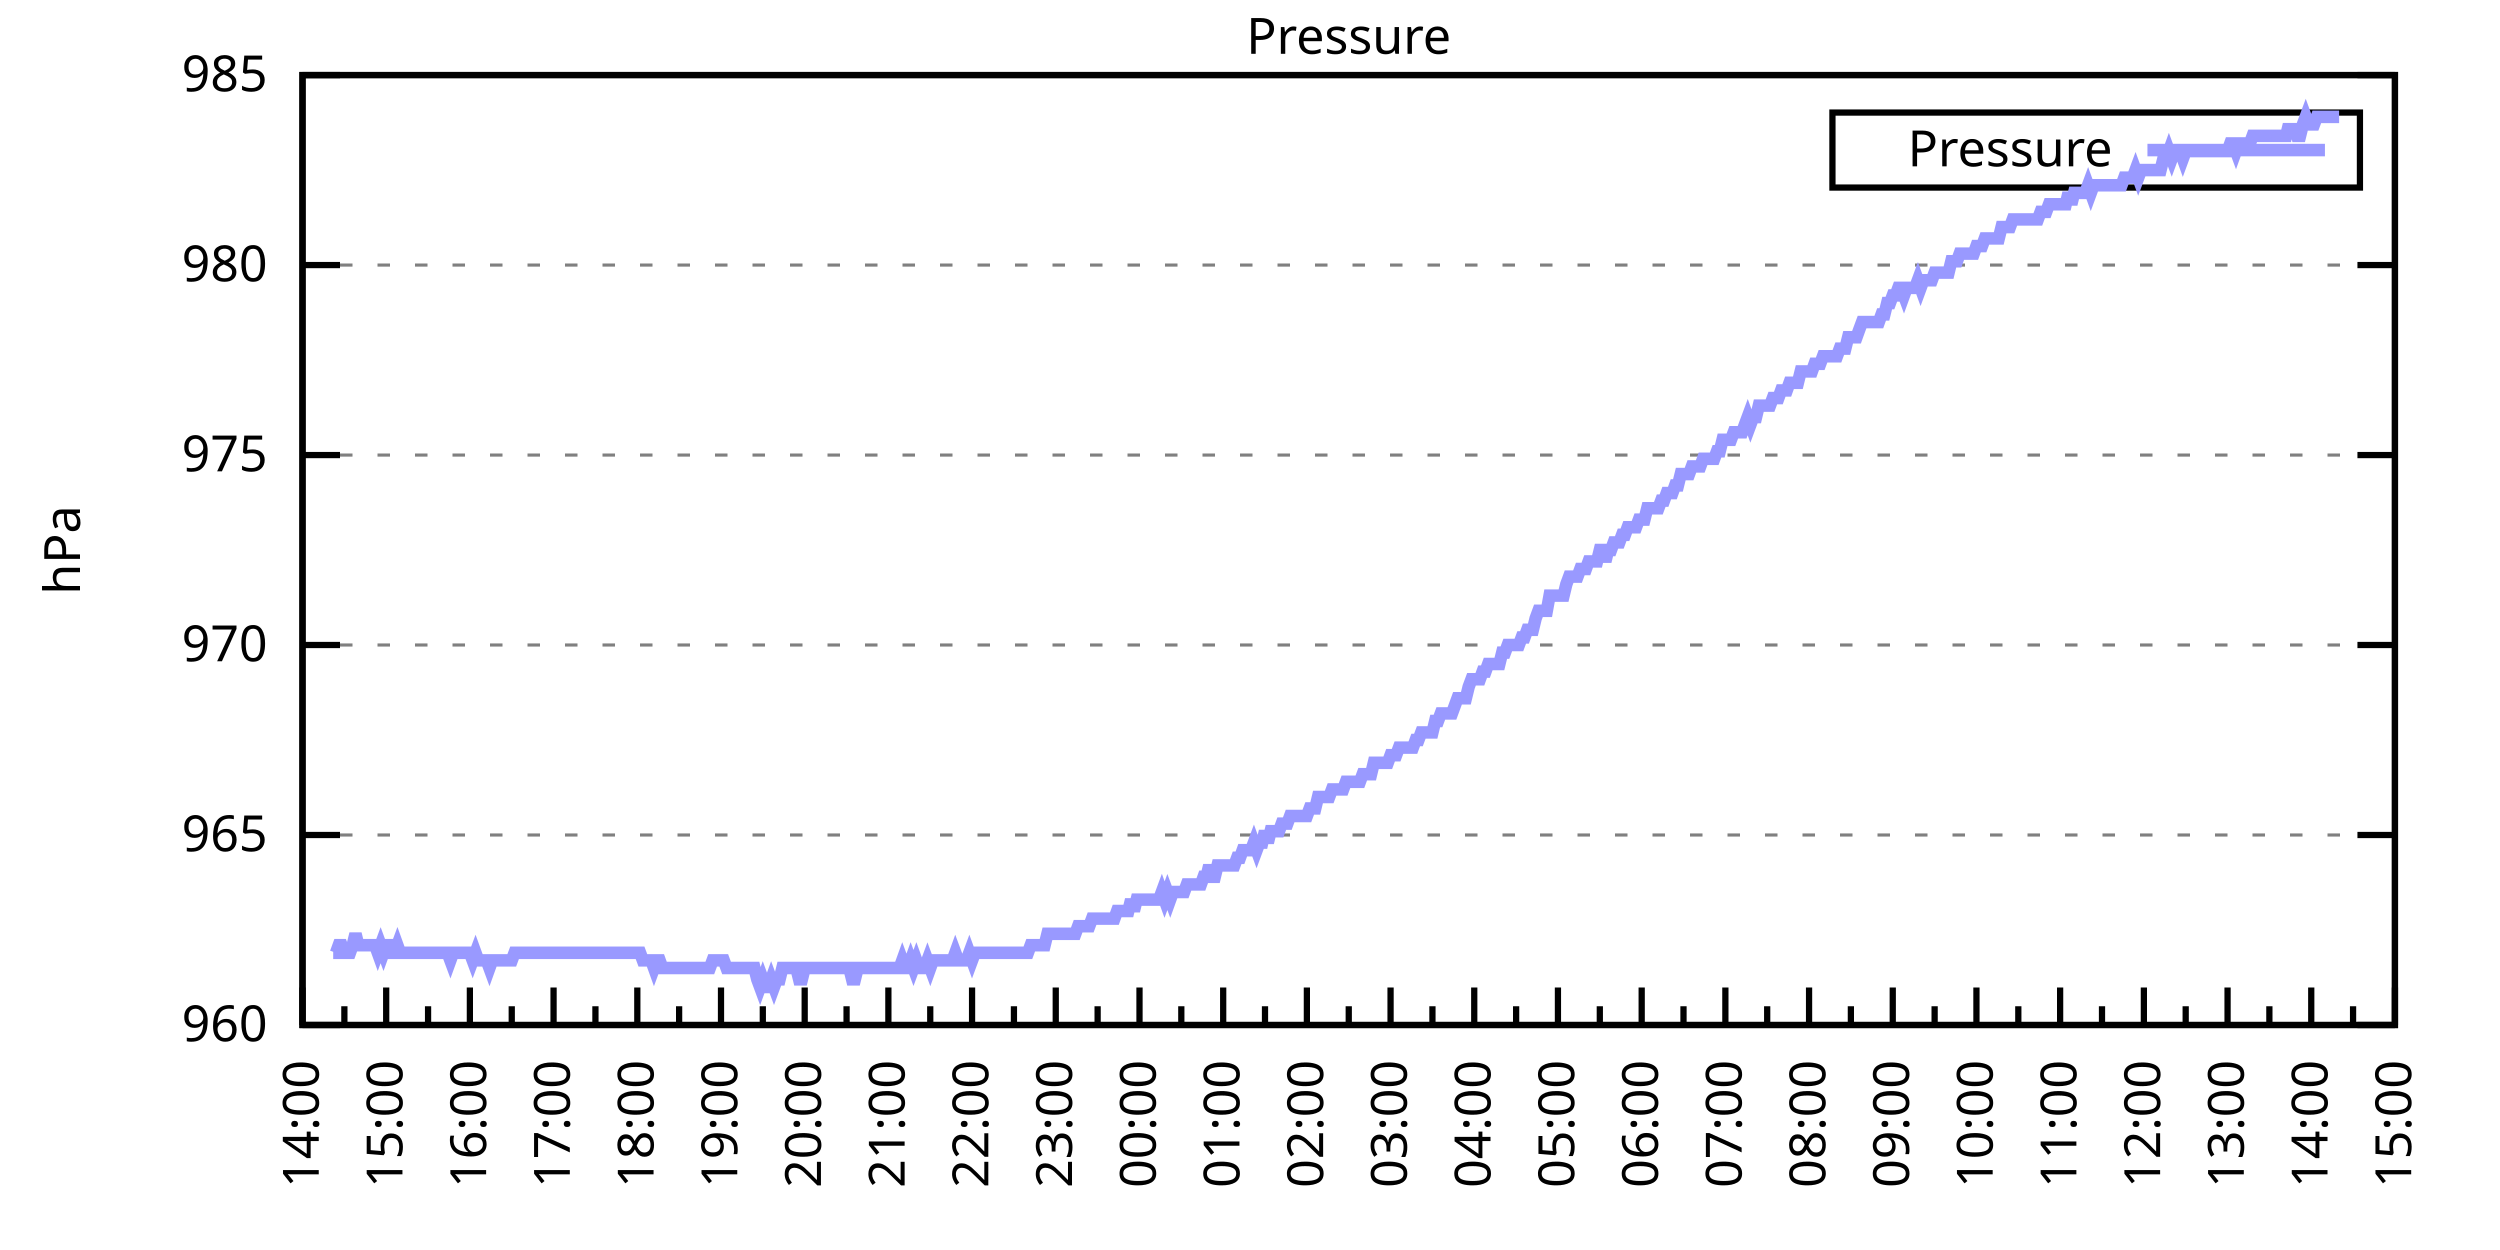
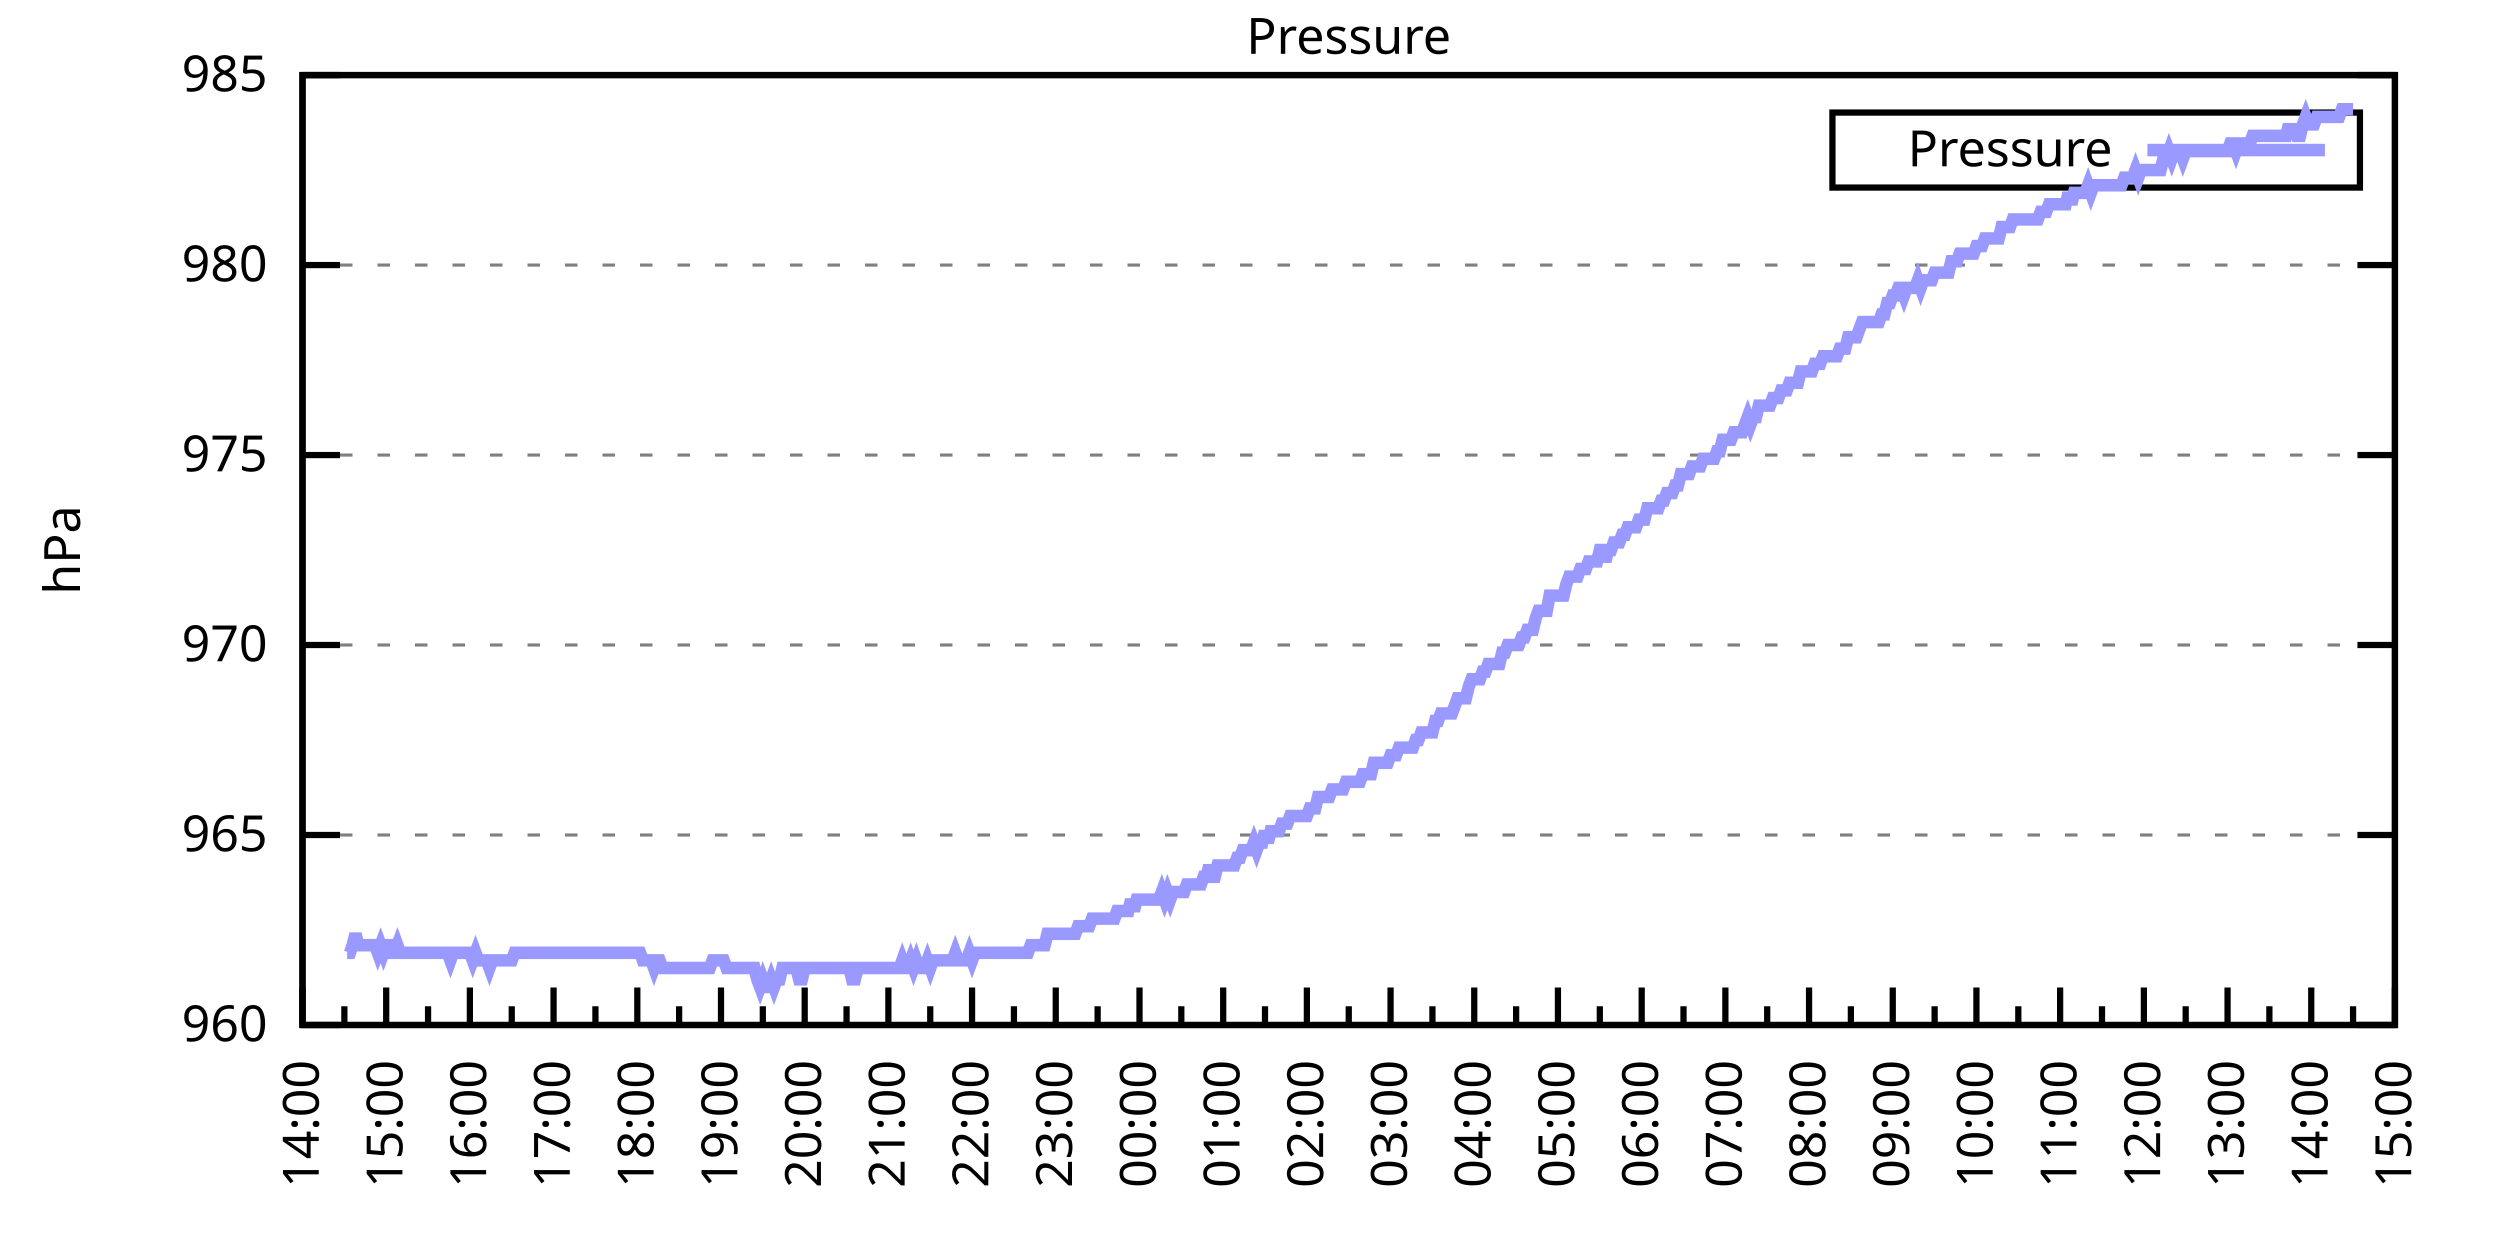
<svg xmlns="http://www.w3.org/2000/svg" xmlns:xlink="http://www.w3.org/1999/xlink" width="400" height="200" viewBox="0 0 400 200">
  <g id="gnuplot_canvas">
    <rect x="0" y="0" width="400" height="200" fill="none" />
    <defs>
      <circle id="gpDot" r="0.5" stroke-width="0.5" stroke="currentColor" />
      <path id="gpPt0" stroke-width="0.333" stroke="currentColor" d="M-1,0 h2 M0,-1 v2" />
      <path id="gpPt1" stroke-width="0.333" stroke="currentColor" d="M-1,-1 L1,1 M1,-1 L-1,1" />
      <path id="gpPt2" stroke-width="0.333" stroke="currentColor" d="M-1,0 L1,0 M0,-1 L0,1 M-1,-1 L1,1 M-1,1 L1,-1" />
      <rect id="gpPt3" stroke-width="0.333" stroke="currentColor" x="-1" y="-1" width="2" height="2" />
      <rect id="gpPt4" stroke-width="0.333" stroke="currentColor" fill="currentColor" x="-1" y="-1" width="2" height="2" />
      <circle id="gpPt5" stroke-width="0.333" stroke="currentColor" cx="0" cy="0" r="1" />
      <use xlink:href="#gpPt5" id="gpPt6" fill="currentColor" stroke="none" />
      <path id="gpPt7" stroke-width="0.333" stroke="currentColor" d="M0,-1.33 L-1.33,0.67 L1.33,0.67 z" />
      <use xlink:href="#gpPt7" id="gpPt8" fill="currentColor" stroke="none" />
      <use xlink:href="#gpPt7" id="gpPt9" stroke="currentColor" transform="rotate(180)" />
      <use xlink:href="#gpPt9" id="gpPt10" fill="currentColor" stroke="none" />
      <use xlink:href="#gpPt3" id="gpPt11" stroke="currentColor" transform="rotate(45)" />
      <use xlink:href="#gpPt11" id="gpPt12" fill="currentColor" stroke="none" />
      <path id="gpPt13" stroke-width="0.333" stroke="currentColor" d="M0,1.330 L1.265,0.411 L0.782,-1.067 L-0.782,-1.076 L-1.265,0.411 z" />
      <use xlink:href="#gpPt13" id="gpPt14" fill="currentColor" stroke="none" />
      <filter id="textbox" filterUnits="objectBoundingBox" x="0" y="0" height="1" width="1">
        <feFlood flood-color="white" flood-opacity="1" result="bgnd" />
        <feComposite in="SourceGraphic" in2="bgnd" operator="atop" />
      </filter>
      <filter id="greybox" filterUnits="objectBoundingBox" x="0" y="0" height="1" width="1">
        <feFlood flood-color="lightgrey" flood-opacity="1" result="grey" />
        <feComposite in="SourceGraphic" in2="grey" operator="atop" />
      </filter>
    </defs>
    <g fill="none" color="white" stroke="currentColor" stroke-width="1.00" stroke-linecap="butt" stroke-linejoin="miter">
</g>
    <g fill="none" color="black" stroke="currentColor" stroke-width="1.00" stroke-linecap="butt" stroke-linejoin="miter">
      <g stroke="none" shape-rendering="crispEdges">
        <polygon fill="rgb(255, 255, 255)" points="48.40,164.00 383.18,164.00 383.18,12.02 48.40,12.02 " />
      </g>
    </g>
    <g fill="none" color="black" stroke="currentColor" stroke-width="1.00" stroke-linecap="butt" stroke-linejoin="miter">
</g>
    <g fill="none" color="black" stroke="black" stroke-width="0.50" stroke-linecap="butt" stroke-linejoin="miter">
</g>
    <g fill="none" color="gray" stroke="currentColor" stroke-width="0.50" stroke-linecap="butt" stroke-linejoin="miter">
      <path stroke="gray" stroke-dasharray="2,4" class="gridline" d="M48.40,164.00 L383.19,164.00  " />
    </g>
    <g fill="none" color="gray" stroke="gray" stroke-width="1.00" stroke-linecap="butt" stroke-linejoin="miter">
</g>
    <g fill="none" color="black" stroke="currentColor" stroke-width="1.00" stroke-linecap="butt" stroke-linejoin="miter">
      <path stroke="black" d="M48.40,164.00 L54.40,164.00 M383.19,164.00 L377.19,164.00  " />
      <g transform="translate(42.80,166.60)" stroke="none" fill="black" font-family="Sans" font-size="8.00" text-anchor="end">
        <text>
          <tspan font-family="Sans"> 960</tspan>
        </text>
      </g>
    </g>
    <g fill="none" color="black" stroke="currentColor" stroke-width="1.00" stroke-linecap="butt" stroke-linejoin="miter">
</g>
    <g fill="none" color="black" stroke="black" stroke-width="0.50" stroke-linecap="butt" stroke-linejoin="miter">
</g>
    <g fill="none" color="gray" stroke="currentColor" stroke-width="0.50" stroke-linecap="butt" stroke-linejoin="miter">
      <path stroke="gray" stroke-dasharray="2,4" class="gridline" d="M48.40,133.60 L383.19,133.60  " />
    </g>
    <g fill="none" color="gray" stroke="gray" stroke-width="1.00" stroke-linecap="butt" stroke-linejoin="miter">
</g>
    <g fill="none" color="black" stroke="currentColor" stroke-width="1.00" stroke-linecap="butt" stroke-linejoin="miter">
      <path stroke="black" d="M48.40,133.60 L54.40,133.60 M383.19,133.60 L377.19,133.60  " />
      <g transform="translate(42.80,136.20)" stroke="none" fill="black" font-family="Sans" font-size="8.00" text-anchor="end">
        <text>
          <tspan font-family="Sans"> 965</tspan>
        </text>
      </g>
    </g>
    <g fill="none" color="black" stroke="currentColor" stroke-width="1.00" stroke-linecap="butt" stroke-linejoin="miter">
</g>
    <g fill="none" color="black" stroke="black" stroke-width="0.50" stroke-linecap="butt" stroke-linejoin="miter">
</g>
    <g fill="none" color="gray" stroke="currentColor" stroke-width="0.50" stroke-linecap="butt" stroke-linejoin="miter">
      <path stroke="gray" stroke-dasharray="2,4" class="gridline" d="M48.40,103.20 L383.19,103.20  " />
    </g>
    <g fill="none" color="gray" stroke="gray" stroke-width="1.00" stroke-linecap="butt" stroke-linejoin="miter">
</g>
    <g fill="none" color="black" stroke="currentColor" stroke-width="1.00" stroke-linecap="butt" stroke-linejoin="miter">
      <path stroke="black" d="M48.40,103.20 L54.40,103.20 M383.19,103.20 L377.19,103.20  " />
      <g transform="translate(42.80,105.80)" stroke="none" fill="black" font-family="Sans" font-size="8.00" text-anchor="end">
        <text>
          <tspan font-family="Sans"> 970</tspan>
        </text>
      </g>
    </g>
    <g fill="none" color="black" stroke="currentColor" stroke-width="1.00" stroke-linecap="butt" stroke-linejoin="miter">
</g>
    <g fill="none" color="black" stroke="black" stroke-width="0.50" stroke-linecap="butt" stroke-linejoin="miter">
</g>
    <g fill="none" color="gray" stroke="currentColor" stroke-width="0.50" stroke-linecap="butt" stroke-linejoin="miter">
      <path stroke="gray" stroke-dasharray="2,4" class="gridline" d="M48.40,72.81 L383.19,72.81  " />
    </g>
    <g fill="none" color="gray" stroke="gray" stroke-width="1.00" stroke-linecap="butt" stroke-linejoin="miter">
</g>
    <g fill="none" color="black" stroke="currentColor" stroke-width="1.00" stroke-linecap="butt" stroke-linejoin="miter">
      <path stroke="black" d="M48.40,72.81 L54.40,72.81 M383.19,72.81 L377.19,72.81  " />
      <g transform="translate(42.80,75.41)" stroke="none" fill="black" font-family="Sans" font-size="8.00" text-anchor="end">
        <text>
          <tspan font-family="Sans"> 975</tspan>
        </text>
      </g>
    </g>
    <g fill="none" color="black" stroke="currentColor" stroke-width="1.00" stroke-linecap="butt" stroke-linejoin="miter">
</g>
    <g fill="none" color="black" stroke="black" stroke-width="0.50" stroke-linecap="butt" stroke-linejoin="miter">
</g>
    <g fill="none" color="gray" stroke="currentColor" stroke-width="0.50" stroke-linecap="butt" stroke-linejoin="miter">
      <path stroke="gray" stroke-dasharray="2,4" class="gridline" d="M48.40,42.41 L383.19,42.41  " />
    </g>
    <g fill="none" color="gray" stroke="gray" stroke-width="1.00" stroke-linecap="butt" stroke-linejoin="miter">
</g>
    <g fill="none" color="black" stroke="currentColor" stroke-width="1.00" stroke-linecap="butt" stroke-linejoin="miter">
      <path stroke="black" d="M48.40,42.41 L54.40,42.41 M383.19,42.41 L377.19,42.41  " />
      <g transform="translate(42.80,45.01)" stroke="none" fill="black" font-family="Sans" font-size="8.00" text-anchor="end">
        <text>
          <tspan font-family="Sans"> 980</tspan>
        </text>
      </g>
    </g>
    <g fill="none" color="black" stroke="currentColor" stroke-width="1.00" stroke-linecap="butt" stroke-linejoin="miter">
</g>
    <g fill="none" color="black" stroke="black" stroke-width="0.50" stroke-linecap="butt" stroke-linejoin="miter">
</g>
    <g fill="none" color="gray" stroke="currentColor" stroke-width="0.50" stroke-linecap="butt" stroke-linejoin="miter">
      <path stroke="gray" stroke-dasharray="2,4" class="gridline" d="M48.40,12.01 L383.19,12.01  " />
    </g>
    <g fill="none" color="gray" stroke="gray" stroke-width="1.00" stroke-linecap="butt" stroke-linejoin="miter">
</g>
    <g fill="none" color="black" stroke="currentColor" stroke-width="1.00" stroke-linecap="butt" stroke-linejoin="miter">
      <path stroke="black" d="M48.40,12.01 L54.40,12.01 M383.19,12.01 L377.19,12.01  " />
      <g transform="translate(42.80,14.61)" stroke="none" fill="black" font-family="Sans" font-size="8.00" text-anchor="end">
        <text>
          <tspan font-family="Sans"> 985</tspan>
        </text>
      </g>
    </g>
    <g fill="none" color="black" stroke="currentColor" stroke-width="1.00" stroke-linecap="butt" stroke-linejoin="miter">
      <path stroke="black" d="M48.40,164.00 L48.40,158.00  " />
      <g transform="translate(51.00,169.60) rotate(270)" stroke="none" fill="black" font-family="Sans" font-size="8.00" text-anchor="end">
        <text>
          <tspan font-family="Sans">14:00</tspan>
        </text>
      </g>
    </g>
    <g fill="none" color="black" stroke="currentColor" stroke-width="1.00" stroke-linecap="butt" stroke-linejoin="miter">
      <path stroke="black" d="M55.10,164.00 L55.10,161.00 M61.79,164.00 L61.79,158.00  " />
      <g transform="translate(64.39,169.60) rotate(270)" stroke="none" fill="black" font-family="Sans" font-size="8.00" text-anchor="end">
        <text>
          <tspan font-family="Sans">15:00</tspan>
        </text>
      </g>
    </g>
    <g fill="none" color="black" stroke="currentColor" stroke-width="1.00" stroke-linecap="butt" stroke-linejoin="miter">
      <path stroke="black" d="M68.49,164.00 L68.49,161.00 M75.18,164.00 L75.18,158.00  " />
      <g transform="translate(77.78,169.60) rotate(270)" stroke="none" fill="black" font-family="Sans" font-size="8.00" text-anchor="end">
        <text>
          <tspan font-family="Sans">16:00</tspan>
        </text>
      </g>
    </g>
    <g fill="none" color="black" stroke="currentColor" stroke-width="1.00" stroke-linecap="butt" stroke-linejoin="miter">
      <path stroke="black" d="M81.88,164.00 L81.88,161.00 M88.57,164.00 L88.57,158.00  " />
      <g transform="translate(91.17,169.60) rotate(270)" stroke="none" fill="black" font-family="Sans" font-size="8.00" text-anchor="end">
        <text>
          <tspan font-family="Sans">17:00</tspan>
        </text>
      </g>
    </g>
    <g fill="none" color="black" stroke="currentColor" stroke-width="1.00" stroke-linecap="butt" stroke-linejoin="miter">
      <path stroke="black" d="M95.27,164.00 L95.27,161.00 M101.97,164.00 L101.97,158.00  " />
      <g transform="translate(104.57,169.60) rotate(270)" stroke="none" fill="black" font-family="Sans" font-size="8.00" text-anchor="end">
        <text>
          <tspan font-family="Sans">18:00</tspan>
        </text>
      </g>
    </g>
    <g fill="none" color="black" stroke="currentColor" stroke-width="1.00" stroke-linecap="butt" stroke-linejoin="miter">
      <path stroke="black" d="M108.66,164.00 L108.66,161.00 M115.36,164.00 L115.36,158.00  " />
      <g transform="translate(117.96,169.60) rotate(270)" stroke="none" fill="black" font-family="Sans" font-size="8.00" text-anchor="end">
        <text>
          <tspan font-family="Sans">19:00</tspan>
        </text>
      </g>
    </g>
    <g fill="none" color="black" stroke="currentColor" stroke-width="1.00" stroke-linecap="butt" stroke-linejoin="miter">
      <path stroke="black" d="M122.05,164.00 L122.05,161.00 M128.75,164.00 L128.75,158.00  " />
      <g transform="translate(131.35,169.60) rotate(270)" stroke="none" fill="black" font-family="Sans" font-size="8.00" text-anchor="end">
        <text>
          <tspan font-family="Sans">20:00</tspan>
        </text>
      </g>
    </g>
    <g fill="none" color="black" stroke="currentColor" stroke-width="1.00" stroke-linecap="butt" stroke-linejoin="miter">
      <path stroke="black" d="M135.45,164.00 L135.45,161.00 M142.14,164.00 L142.14,158.00  " />
      <g transform="translate(144.74,169.60) rotate(270)" stroke="none" fill="black" font-family="Sans" font-size="8.00" text-anchor="end">
        <text>
          <tspan font-family="Sans">21:00</tspan>
        </text>
      </g>
    </g>
    <g fill="none" color="black" stroke="currentColor" stroke-width="1.00" stroke-linecap="butt" stroke-linejoin="miter">
      <path stroke="black" d="M148.84,164.00 L148.84,161.00 M155.53,164.00 L155.53,158.00  " />
      <g transform="translate(158.13,169.60) rotate(270)" stroke="none" fill="black" font-family="Sans" font-size="8.00" text-anchor="end">
        <text>
          <tspan font-family="Sans">22:00</tspan>
        </text>
      </g>
    </g>
    <g fill="none" color="black" stroke="currentColor" stroke-width="1.00" stroke-linecap="butt" stroke-linejoin="miter">
      <path stroke="black" d="M162.23,164.00 L162.23,161.00 M168.92,164.00 L168.92,158.00  " />
      <g transform="translate(171.52,169.60) rotate(270)" stroke="none" fill="black" font-family="Sans" font-size="8.00" text-anchor="end">
        <text>
          <tspan font-family="Sans">23:00</tspan>
        </text>
      </g>
    </g>
    <g fill="none" color="black" stroke="currentColor" stroke-width="1.00" stroke-linecap="butt" stroke-linejoin="miter">
      <path stroke="black" d="M175.62,164.00 L175.62,161.00 M182.32,164.00 L182.32,158.00  " />
      <g transform="translate(184.92,169.60) rotate(270)" stroke="none" fill="black" font-family="Sans" font-size="8.00" text-anchor="end">
        <text>
          <tspan font-family="Sans">00:00</tspan>
        </text>
      </g>
    </g>
    <g fill="none" color="black" stroke="currentColor" stroke-width="1.00" stroke-linecap="butt" stroke-linejoin="miter">
      <path stroke="black" d="M189.01,164.00 L189.01,161.00 M195.71,164.00 L195.71,158.00  " />
      <g transform="translate(198.31,169.60) rotate(270)" stroke="none" fill="black" font-family="Sans" font-size="8.00" text-anchor="end">
        <text>
          <tspan font-family="Sans">01:00</tspan>
        </text>
      </g>
    </g>
    <g fill="none" color="black" stroke="currentColor" stroke-width="1.00" stroke-linecap="butt" stroke-linejoin="miter">
      <path stroke="black" d="M202.40,164.00 L202.40,161.00 M209.10,164.00 L209.10,158.00  " />
      <g transform="translate(211.70,169.60) rotate(270)" stroke="none" fill="black" font-family="Sans" font-size="8.00" text-anchor="end">
        <text>
          <tspan font-family="Sans">02:00</tspan>
        </text>
      </g>
    </g>
    <g fill="none" color="black" stroke="currentColor" stroke-width="1.00" stroke-linecap="butt" stroke-linejoin="miter">
      <path stroke="black" d="M215.80,164.00 L215.80,161.00 M222.49,164.00 L222.49,158.00  " />
      <g transform="translate(225.09,169.60) rotate(270)" stroke="none" fill="black" font-family="Sans" font-size="8.00" text-anchor="end">
        <text>
          <tspan font-family="Sans">03:00</tspan>
        </text>
      </g>
    </g>
    <g fill="none" color="black" stroke="currentColor" stroke-width="1.00" stroke-linecap="butt" stroke-linejoin="miter">
      <path stroke="black" d="M229.19,164.00 L229.19,161.00 M235.88,164.00 L235.88,158.00  " />
      <g transform="translate(238.48,169.60) rotate(270)" stroke="none" fill="black" font-family="Sans" font-size="8.00" text-anchor="end">
        <text>
          <tspan font-family="Sans">04:00</tspan>
        </text>
      </g>
    </g>
    <g fill="none" color="black" stroke="currentColor" stroke-width="1.00" stroke-linecap="butt" stroke-linejoin="miter">
      <path stroke="black" d="M242.58,164.00 L242.58,161.00 M249.27,164.00 L249.27,158.00  " />
      <g transform="translate(251.87,169.60) rotate(270)" stroke="none" fill="black" font-family="Sans" font-size="8.00" text-anchor="end">
        <text>
          <tspan font-family="Sans">05:00</tspan>
        </text>
      </g>
    </g>
    <g fill="none" color="black" stroke="currentColor" stroke-width="1.00" stroke-linecap="butt" stroke-linejoin="miter">
      <path stroke="black" d="M255.97,164.00 L255.97,161.00 M262.67,164.00 L262.67,158.00  " />
      <g transform="translate(265.27,169.60) rotate(270)" stroke="none" fill="black" font-family="Sans" font-size="8.00" text-anchor="end">
        <text>
          <tspan font-family="Sans">06:00</tspan>
        </text>
      </g>
    </g>
    <g fill="none" color="black" stroke="currentColor" stroke-width="1.00" stroke-linecap="butt" stroke-linejoin="miter">
      <path stroke="black" d="M269.36,164.00 L269.36,161.00 M276.06,164.00 L276.06,158.00  " />
      <g transform="translate(278.66,169.60) rotate(270)" stroke="none" fill="black" font-family="Sans" font-size="8.00" text-anchor="end">
        <text>
          <tspan font-family="Sans">07:00</tspan>
        </text>
      </g>
    </g>
    <g fill="none" color="black" stroke="currentColor" stroke-width="1.00" stroke-linecap="butt" stroke-linejoin="miter">
      <path stroke="black" d="M282.75,164.00 L282.75,161.00 M289.45,164.00 L289.45,158.00  " />
      <g transform="translate(292.05,169.60) rotate(270)" stroke="none" fill="black" font-family="Sans" font-size="8.00" text-anchor="end">
        <text>
          <tspan font-family="Sans">08:00</tspan>
        </text>
      </g>
    </g>
    <g fill="none" color="black" stroke="currentColor" stroke-width="1.00" stroke-linecap="butt" stroke-linejoin="miter">
      <path stroke="black" d="M296.14,164.00 L296.14,161.00 M302.84,164.00 L302.84,158.00  " />
      <g transform="translate(305.44,169.60) rotate(270)" stroke="none" fill="black" font-family="Sans" font-size="8.00" text-anchor="end">
        <text>
          <tspan font-family="Sans">09:00</tspan>
        </text>
      </g>
    </g>
    <g fill="none" color="black" stroke="currentColor" stroke-width="1.00" stroke-linecap="butt" stroke-linejoin="miter">
      <path stroke="black" d="M309.54,164.00 L309.54,161.00 M316.23,164.00 L316.23,158.00  " />
      <g transform="translate(318.83,169.60) rotate(270)" stroke="none" fill="black" font-family="Sans" font-size="8.00" text-anchor="end">
        <text>
          <tspan font-family="Sans">10:00</tspan>
        </text>
      </g>
    </g>
    <g fill="none" color="black" stroke="currentColor" stroke-width="1.00" stroke-linecap="butt" stroke-linejoin="miter">
      <path stroke="black" d="M322.93,164.00 L322.93,161.00 M329.62,164.00 L329.62,158.00  " />
      <g transform="translate(332.22,169.60) rotate(270)" stroke="none" fill="black" font-family="Sans" font-size="8.00" text-anchor="end">
        <text>
          <tspan font-family="Sans">11:00</tspan>
        </text>
      </g>
    </g>
    <g fill="none" color="black" stroke="currentColor" stroke-width="1.00" stroke-linecap="butt" stroke-linejoin="miter">
      <path stroke="black" d="M336.32,164.00 L336.32,161.00 M343.02,164.00 L343.02,158.00  " />
      <g transform="translate(345.62,169.60) rotate(270)" stroke="none" fill="black" font-family="Sans" font-size="8.00" text-anchor="end">
        <text>
          <tspan font-family="Sans">12:00</tspan>
        </text>
      </g>
    </g>
    <g fill="none" color="black" stroke="currentColor" stroke-width="1.00" stroke-linecap="butt" stroke-linejoin="miter">
      <path stroke="black" d="M349.71,164.00 L349.71,161.00 M356.41,164.00 L356.41,158.00  " />
      <g transform="translate(359.01,169.60) rotate(270)" stroke="none" fill="black" font-family="Sans" font-size="8.00" text-anchor="end">
        <text>
          <tspan font-family="Sans">13:00</tspan>
        </text>
      </g>
    </g>
    <g fill="none" color="black" stroke="currentColor" stroke-width="1.00" stroke-linecap="butt" stroke-linejoin="miter">
      <path stroke="black" d="M363.10,164.00 L363.10,161.00 M369.80,164.00 L369.80,158.00  " />
      <g transform="translate(372.40,169.60) rotate(270)" stroke="none" fill="black" font-family="Sans" font-size="8.00" text-anchor="end">
        <text>
          <tspan font-family="Sans">14:00</tspan>
        </text>
      </g>
    </g>
    <g fill="none" color="black" stroke="currentColor" stroke-width="1.00" stroke-linecap="butt" stroke-linejoin="miter">
      <path stroke="black" d="M376.49,164.00 L376.49,161.00 M383.19,164.00 L383.19,158.00  " />
      <g transform="translate(385.79,169.60) rotate(270)" stroke="none" fill="black" font-family="Sans" font-size="8.00" text-anchor="end">
        <text>
          <tspan font-family="Sans">15:00</tspan>
        </text>
      </g>
    </g>
    <g fill="none" color="black" stroke="currentColor" stroke-width="1.00" stroke-linecap="butt" stroke-linejoin="miter">
</g>
    <g fill="none" color="black" stroke="currentColor" stroke-width="1.00" stroke-linecap="butt" stroke-linejoin="miter">
      <path stroke="black" d="M48.40,12.01 L48.40,164.00 L383.19,164.00 L383.19,12.01 L48.40,12.01 Z  " />
    </g>
    <g fill="none" color="black" stroke="currentColor" stroke-width="1.00" stroke-linecap="butt" stroke-linejoin="miter">
      <g transform="translate(12.80,88.01) rotate(270)" stroke="none" fill="black" font-family="Sans" font-size="8.00" text-anchor="middle">
        <text>
          <tspan font-family="Sans">hPa</tspan>
        </text>
      </g>
    </g>
    <g fill="none" color="black" stroke="currentColor" stroke-width="1.00" stroke-linecap="butt" stroke-linejoin="miter">
</g>
    <g fill="none" color="black" stroke="currentColor" stroke-width="1.00" stroke-linecap="butt" stroke-linejoin="miter">
      <path stroke="black" d="M293.19,30.01 L293.19,18.01 L377.59,18.01 L377.59,30.01 L293.19,30.01 Z  " />
    </g>
    <g id="Pressure_plot_1">
      <g fill="none" color="white" stroke="black" stroke-width="2.00" stroke-linecap="butt" stroke-linejoin="miter">
</g>
      <g fill="none" color="black" stroke="currentColor" stroke-width="2.00" stroke-linecap="butt" stroke-linejoin="miter">
        <g transform="translate(337.99,26.61)" stroke="none" fill="black" font-family="Sans" font-size="8.00" text-anchor="end">
          <text>
            <tspan font-family="Sans">Pressure</tspan>
          </text>
        </g>
      </g>
      <g fill="none" color="black" stroke="currentColor" stroke-width="2.00" stroke-linecap="butt" stroke-linejoin="miter">
-         <path stroke="rgb(153, 153, 255)" d="M343.59,24.01 L371.99,24.01 M53.31,152.45 L53.76,152.45 L54.20,151.23 L54.65,151.23 L55.10,152.45 L55.54,152.45   L55.99,152.45 L56.43,151.23 L56.88,149.41 L57.33,151.23 L57.77,151.23 L58.22,151.23 L58.67,151.23 L59.11,151.23   L59.56,151.23 L60.01,151.23 L60.45,152.45 L60.90,151.23 L61.35,152.45 L61.79,151.23 L62.24,151.23 L62.68,152.45   L63.13,152.45 L63.58,151.23 L64.02,152.45 L64.47,152.45 L64.92,152.45 L65.36,152.45 L65.81,152.45 L66.26,152.45   L66.70,152.45 L67.15,152.45 L67.59,152.45 L68.04,152.45 L68.49,152.45 L68.93,152.45 L69.38,152.45 L69.83,152.45   L70.27,152.45 L70.72,152.45 L71.17,152.45 L71.61,152.45 L72.06,153.66 L72.50,152.45 L72.95,152.45 L73.40,152.45   L73.84,152.45 L74.29,152.45 L74.74,152.45 L75.18,152.45 L75.63,153.66 L76.08,152.45 L76.52,153.66 L76.97,153.66   L77.42,153.66 L77.86,153.66 L78.31,154.88 L78.75,153.66 L79.20,153.66 L79.65,153.66 L80.09,153.66 L80.54,153.66   L80.99,153.66 L81.43,153.66 L81.88,153.66 L82.33,152.45 L82.77,152.45 L83.22,152.45 L83.66,152.45 L84.11,152.45   L84.56,152.45 L85.00,152.45 L85.45,152.45 L85.90,152.45 L86.34,152.45 L86.79,152.45 L87.24,152.45 L87.68,152.45   L88.13,152.45 L88.57,152.45 L89.02,152.45 L89.47,152.45 L89.91,152.45 L90.36,152.45 L90.81,152.45 L91.25,152.45   L91.70,152.45 L92.15,152.45 L92.59,152.45 L93.04,152.45 L93.49,152.45 L93.93,152.45 L94.38,152.45 L94.82,152.45   L95.27,152.45 L95.72,152.45 L96.16,152.45 L96.61,152.45 L97.06,152.45 L97.50,152.45 L97.95,152.45 L98.40,152.45   L98.84,152.45 L99.29,152.45 L99.73,152.45 L100.18,152.45 L100.63,152.45 L101.07,152.45 L101.52,152.45 L101.97,152.45   L102.41,152.45 L102.86,153.66 L103.31,153.66 L103.75,153.66 L104.20,153.66 L104.64,154.88 L105.09,153.66 L105.54,153.66   L105.98,154.88 L106.43,154.88 L106.88,154.88 L107.32,154.88 L107.77,154.88 L108.22,154.88 L108.66,154.88 L109.11,154.88   L109.55,154.88 L110.00,154.88 L110.45,154.88 L110.89,154.88 L111.34,154.88 L111.79,154.88 L112.23,154.88 L112.68,154.88   L113.13,154.88 L113.57,154.88 L114.02,153.66 L114.47,153.66 L114.91,153.66 L115.36,153.66 L115.80,153.66 L116.25,154.88   L116.70,154.88 L117.14,154.88 L117.59,154.88 L118.04,154.88 L118.48,154.88 L118.93,154.88 L119.38,154.88 L119.82,154.88   L120.27,154.88 L120.71,154.88 L121.16,156.70 L121.61,157.92 L122.05,156.70 L122.50,157.92 L122.95,157.92 L123.39,156.70   L123.84,157.92 L124.29,156.70 L124.73,156.70 L125.18,154.88 L125.62,154.88 L126.07,154.88 L126.52,154.88 L126.96,154.88   L127.41,154.88 L127.86,156.70 L128.30,156.70 L128.75,154.88 L129.20,154.88 L129.64,154.88 L130.09,154.88 L130.54,154.88   L130.98,154.88 L131.43,154.88 L131.87,154.88 L132.32,154.88 L132.77,154.88 L133.21,154.88 L133.66,154.88 L134.11,154.88   L134.55,154.88 L135.00,154.88 L135.45,154.88 L135.89,154.88 L136.34,156.70 L136.78,156.70 L137.23,154.88 L137.68,154.88   L138.12,154.88 L138.57,154.88 L139.02,154.88 L139.46,154.88 L139.91,154.88 L140.36,154.88 L140.80,154.88 L141.25,154.88   L141.69,154.88 L142.14,154.88 L142.59,154.88 L143.03,154.88 L143.48,154.88 L143.93,154.88 L144.37,153.66 L144.82,154.88   L145.27,154.88 L145.71,153.66 L146.16,154.88 L146.61,153.66 L147.05,154.88 L147.50,154.88 L147.94,154.88 L148.39,153.66   L148.84,154.88 L149.28,153.66 L149.73,153.66 L150.18,153.66 L150.62,153.66 L151.07,153.66 L151.52,153.66 L151.96,153.66   L152.41,153.66 L152.85,152.45 L153.30,153.66 L153.75,153.66 L154.19,153.66 L154.64,153.66 L155.09,152.45 L155.53,153.66   L155.98,152.45 L156.43,152.45 L156.87,152.45 L157.32,152.45 L157.76,152.45 L158.21,152.45 L158.66,152.45 L159.10,152.45   L159.55,152.45 L160.00,152.45 L160.44,152.45 L160.89,152.45 L161.34,152.45 L161.78,152.45 L162.23,152.45 L162.67,152.45   L163.12,152.45 L163.57,152.45 L164.01,152.45 L164.46,152.45 L164.91,151.23 L165.35,151.23 L165.80,151.23 L166.25,151.23   L166.69,151.23 L167.14,151.23 L167.59,149.41 L168.03,149.41 L168.48,149.41 L168.92,149.41 L169.37,149.41 L169.82,149.41   L170.26,149.41 L170.71,149.41 L171.16,149.41 L171.60,149.41 L172.05,149.41 L172.50,148.19 L172.94,148.19 L173.39,148.19   L173.83,148.19 L174.28,148.19 L174.73,146.98 L175.17,146.98 L175.62,146.98 L176.07,146.98 L176.51,146.98 L176.96,146.98   L177.41,146.98 L177.85,146.98 L178.30,146.98 L178.74,145.76 L179.19,145.76 L179.64,145.76 L180.08,145.76 L180.53,145.76   L180.98,143.94 L181.42,145.76 L181.87,143.94 L182.32,143.94 L182.76,143.94 L183.21,143.94 L183.66,143.94 L184.10,143.94   L184.55,143.94 L184.99,143.94 L185.44,143.94 L185.89,142.72 L186.33,143.94 L186.78,142.72 L187.23,143.94 L187.67,142.72   L188.12,142.72 L188.57,142.72 L189.01,142.72 L189.46,142.72 L189.90,141.51 L190.35,141.51 L190.80,141.51 L191.24,141.51   L191.69,141.51 L192.14,141.51 L192.58,140.29 L193.03,140.29 L193.48,138.47 L193.92,140.29 L194.37,140.29 L194.81,138.47   L195.26,138.47 L195.71,138.47 L196.15,138.47 L196.60,138.47 L197.05,138.47 L197.49,138.47 L197.94,137.25 L198.39,137.25   L198.83,136.03 L199.28,136.03 L199.73,136.03 L200.17,136.03 L200.62,134.82 L201.06,136.03 L201.51,134.82 L201.96,134.82   L202.40,132.99 L202.85,134.82 L203.30,132.99 L203.74,132.99 L204.19,132.99 L204.64,132.99 L205.08,131.78 L205.53,131.78   L205.97,131.78 L206.42,130.56 L206.87,130.56 L207.31,130.56 L207.76,130.56 L208.21,130.56 L208.65,130.56 L209.10,130.56   L209.55,129.35 L209.99,129.35 L210.44,129.35 L210.88,127.52 L211.33,127.52 L211.78,127.52 L212.22,127.52 L212.67,127.52   L213.12,126.31 L213.56,126.31 L214.01,126.31 L214.46,126.31 L214.90,126.31 L215.35,125.09 L215.80,125.09 L216.24,125.09   L216.69,125.09 L217.13,125.09 L217.58,125.09 L218.03,123.87 L218.47,123.87 L218.92,123.87 L219.37,123.87 L219.81,122.05   L220.26,122.05 L220.71,122.05 L221.15,122.05 L221.60,122.05 L222.04,122.05 L222.49,120.83 L222.94,120.83 L223.38,120.83   L223.83,119.62 L224.28,119.62 L224.72,119.62 L225.17,119.62 L225.62,119.62 L226.06,119.62 L226.51,118.40 L226.95,118.40   L227.40,117.19 L227.85,117.19 L228.29,117.19 L228.74,117.19 L229.19,117.19 L229.63,115.36 L230.08,115.36 L230.53,114.15   L230.97,114.15 L231.42,114.15 L231.86,114.15 L232.31,114.15 L232.76,112.93 L233.20,111.72 L233.65,111.72 L234.10,111.72   L234.54,111.72 L234.99,109.89 L235.44,108.68 L235.88,108.68 L236.33,108.68 L236.78,108.68 L237.22,107.46 L237.67,107.46   L238.11,106.24 L238.56,106.24 L239.01,106.24 L239.45,106.24 L239.90,106.24 L240.35,104.42 L240.79,104.42 L241.24,103.20   L241.69,103.20 L242.13,103.20 L242.58,103.20 L243.02,103.20 L243.47,101.99 L243.92,101.99 L244.36,100.77 L244.81,100.77   L245.26,100.77 L245.70,98.95 L246.15,97.73 L246.60,97.73 L247.04,97.73 L247.49,97.73 L247.93,95.30 L248.38,95.30   L248.83,95.30 L249.27,95.30 L249.72,95.30 L250.17,95.30 L250.61,93.48 L251.06,92.26 L251.51,92.26 L251.95,92.26   L252.40,92.26 L252.85,91.04 L253.29,91.04 L253.74,91.04 L254.18,89.83 L254.63,89.83 L255.08,89.83 L255.52,89.83   L255.97,88.00 L256.42,88.00 L256.86,89.83 L257.31,88.00 L257.76,88.00 L258.20,86.79 L258.65,86.79 L259.09,86.79   L259.54,85.57 L259.99,85.57 L260.43,84.36 L260.88,84.36 L261.33,84.36 L261.77,84.36 L262.22,83.14 L262.67,83.14   L263.11,83.14 L263.56,81.32 L264.00,81.32 L264.45,81.32 L264.90,81.32 L265.34,81.32 L265.79,80.10 L266.24,80.10   L266.68,78.89 L267.13,78.89 L267.58,78.89 L268.02,77.67 L268.47,77.67 L268.92,75.85 L269.36,75.85 L269.81,75.85   L270.25,75.85 L270.70,74.63 L271.15,74.63 L271.59,74.63 L272.04,74.63 L272.49,73.41 L272.93,73.41 L273.38,73.41   L273.83,73.41 L274.27,73.41 L274.72,72.20 L275.16,72.20 L275.61,70.37 L276.06,70.37 L276.50,70.37 L276.95,70.37   L277.40,69.16 L277.84,69.16 L278.29,69.16 L278.74,69.16 L279.18,67.94 L279.63,66.73 L280.07,67.94 L280.52,66.73   L280.97,66.73 L281.41,64.90 L281.86,64.90 L282.31,64.90 L282.75,64.90 L283.20,64.90 L283.65,63.69 L284.09,63.69   L284.54,63.69 L284.98,62.47 L285.43,62.47 L285.88,62.47 L286.32,61.25 L286.77,61.25 L287.22,61.25 L287.66,61.25   L288.11,59.43 L288.56,59.43 L289.00,59.43 L289.45,59.43 L289.90,59.43 L290.34,58.21 L290.79,58.21 L291.23,58.21   L291.68,57.00 L292.13,57.00 L292.57,57.00 L293.02,57.00 L293.47,57.00 L293.91,57.00 L294.36,55.78 L294.81,55.78   L295.25,55.78 L295.70,53.96 L296.14,53.96 L296.59,53.96 L297.04,53.96 L297.48,52.74 L297.93,51.53 L298.38,51.53   L298.82,51.53 L299.27,51.53 L299.72,51.53 L300.16,51.53 L300.61,51.53 L301.05,50.31 L301.50,50.31 L301.95,48.49   L302.39,48.49 L302.84,47.27 L303.29,47.27 L303.73,46.06 L304.18,46.06 L304.63,47.27 L305.07,46.06 L305.52,46.06   L305.97,46.06 L306.41,46.06 L306.86,44.84 L307.30,46.06 L307.75,44.84 L308.20,44.84 L308.64,44.84 L309.09,44.84   L309.54,43.62 L309.98,43.62 L310.43,43.62 L310.88,43.62 L311.32,43.62 L311.77,43.62 L312.21,41.80 L312.66,41.80   L313.11,41.80 L313.55,40.58 L314.00,40.58 L314.45,40.58 L314.89,40.58 L315.34,40.58 L315.79,40.58 L316.23,39.37   L316.68,39.37 L317.12,39.37 L317.57,38.15 L318.02,38.15 L318.46,38.15 L318.91,38.15 L319.36,38.15 L319.80,38.15   L320.25,36.33 L320.70,36.33 L321.14,36.33 L321.59,36.33 L322.04,35.11 L322.48,35.11 L322.93,35.11 L323.37,35.11   L323.82,35.11 L324.27,35.11 L324.71,35.11 L325.16,35.11 L325.61,35.11 L326.05,35.11 L326.50,33.90 L326.95,33.90   L327.39,33.90 L327.84,32.68 L328.28,32.68 L328.73,32.68 L329.18,32.68 L329.62,32.68 L330.07,32.68 L330.52,32.68   L330.96,30.86 L331.41,32.68 L331.86,30.86 L332.30,30.86 L332.75,30.86 L333.19,30.86 L333.64,30.86 L334.09,29.64   L334.53,30.86 L334.98,29.64 L335.43,29.64 L335.87,29.64 L336.32,29.64 L336.77,29.64 L337.21,29.64 L337.66,29.64   L338.10,29.64 L338.55,29.64 L339.00,29.64 L339.44,29.64 L339.89,28.42 L340.34,28.42 L340.78,28.42 L341.23,28.42   L341.68,27.21 L342.12,28.42 L342.57,27.21 L343.02,27.21 L343.46,27.21 L343.91,27.21 L344.35,27.21 L344.80,27.21   L345.25,27.21 L345.69,27.21 L346.14,25.39 L346.59,25.39 L347.03,24.17 L347.48,25.39 L347.93,24.17 L348.37,24.17   L348.82,24.17 L349.26,25.39 L349.71,24.17 L350.16,24.17 L350.60,24.17 L351.05,24.17 L351.50,24.17 L351.94,24.17   L352.39,24.17 L352.84,24.17 L353.28,24.17 L353.73,24.17 L354.17,24.17 L354.62,24.17 L355.07,24.17 L355.51,24.17   L355.96,24.17 L356.41,24.17 L356.85,22.95 L357.30,22.95 L357.75,24.17 L358.19,22.95 L358.64,22.95 L359.09,22.95   L359.53,22.95 L359.98,22.95 L360.42,21.74 L360.87,21.74 L361.32,21.74 L361.76,21.74 L362.21,21.74 L362.66,21.74   L363.10,21.74 L363.55,21.74 L364.00,21.74 L364.44,21.74 L364.89,21.74 L365.33,21.74 L365.78,21.74 L366.23,19.91   L366.67,21.74 L367.12,19.91 L367.57,21.74 L368.01,21.74 L368.46,19.91 L368.91,18.70 L369.35,19.91 L369.80,19.91   L370.24,19.91 L370.69,18.70 L371.14,18.70 L371.58,18.70 L372.03,18.70 L372.48,18.70 L372.92,18.70 L373.37,18.70   L373.82,18.70 L374.26,18.70  " />
+         <path stroke="rgb(153, 153, 255)" d="M343.59,24.01 L371.99,24.01 M55.54,152.45 L55.99,152.45 L56.43,151.23 L56.88,149.41 L57.33,151.23 L57.77,151.23   L58.22,151.23 L58.67,151.23 L59.11,151.23 L59.56,151.23 L60.01,151.23 L60.45,152.45 L60.90,151.23 L61.35,152.45   L61.79,151.23 L62.24,151.23 L62.68,152.45 L63.13,152.45 L63.58,151.23 L64.02,152.45 L64.47,152.45 L64.92,152.45   L65.36,152.45 L65.81,152.45 L66.26,152.45 L66.70,152.45 L67.15,152.45 L67.59,152.45 L68.04,152.45 L68.49,152.45   L68.93,152.45 L69.38,152.45 L69.83,152.45 L70.27,152.45 L70.72,152.45 L71.17,152.45 L71.61,152.45 L72.06,153.66   L72.50,152.45 L72.95,152.45 L73.40,152.45 L73.84,152.45 L74.29,152.45 L74.74,152.45 L75.18,152.45 L75.63,153.66   L76.08,152.45 L76.52,153.66 L76.97,153.66 L77.42,153.66 L77.86,153.66 L78.31,154.88 L78.75,153.66 L79.20,153.66   L79.65,153.66 L80.09,153.66 L80.54,153.66 L80.99,153.66 L81.43,153.66 L81.88,153.66 L82.33,152.45 L82.77,152.45   L83.22,152.45 L83.66,152.45 L84.11,152.45 L84.56,152.45 L85.00,152.45 L85.45,152.45 L85.90,152.45 L86.34,152.45   L86.79,152.45 L87.24,152.45 L87.68,152.45 L88.13,152.45 L88.57,152.45 L89.02,152.45 L89.47,152.45 L89.91,152.45   L90.36,152.45 L90.81,152.45 L91.25,152.45 L91.70,152.45 L92.15,152.45 L92.59,152.45 L93.04,152.45 L93.49,152.45   L93.93,152.45 L94.38,152.45 L94.82,152.45 L95.27,152.45 L95.72,152.45 L96.16,152.45 L96.61,152.45 L97.06,152.45   L97.50,152.45 L97.95,152.45 L98.40,152.45 L98.84,152.45 L99.29,152.45 L99.73,152.45 L100.18,152.45 L100.63,152.45   L101.07,152.45 L101.52,152.45 L101.97,152.45 L102.41,152.45 L102.86,153.66 L103.31,153.66 L103.75,153.66 L104.20,153.66   L104.64,154.88 L105.09,153.66 L105.54,153.66 L105.98,154.88 L106.43,154.88 L106.88,154.88 L107.32,154.88 L107.77,154.88   L108.22,154.88 L108.66,154.88 L109.11,154.88 L109.55,154.88 L110.00,154.88 L110.45,154.88 L110.89,154.88 L111.34,154.88   L111.79,154.88 L112.23,154.88 L112.68,154.88 L113.13,154.88 L113.57,154.88 L114.02,153.66 L114.47,153.66 L114.91,153.66   L115.36,153.66 L115.80,153.66 L116.25,154.88 L116.70,154.88 L117.14,154.88 L117.59,154.88 L118.04,154.88 L118.48,154.88   L118.93,154.88 L119.38,154.88 L119.82,154.88 L120.27,154.88 L120.71,154.88 L121.16,156.70 L121.61,157.92 L122.05,156.70   L122.50,157.92 L122.95,157.92 L123.39,156.70 L123.84,157.92 L124.29,156.70 L124.73,156.70 L125.18,154.88 L125.62,154.88   L126.07,154.88 L126.52,154.88 L126.96,154.88 L127.41,154.88 L127.86,156.70 L128.30,156.70 L128.75,154.88 L129.20,154.88   L129.64,154.88 L130.09,154.88 L130.54,154.88 L130.98,154.88 L131.43,154.88 L131.87,154.88 L132.32,154.88 L132.77,154.88   L133.21,154.88 L133.66,154.88 L134.11,154.88 L134.55,154.88 L135.00,154.88 L135.45,154.88 L135.89,154.88 L136.34,156.70   L136.78,156.70 L137.23,154.88 L137.68,154.88 L138.12,154.88 L138.57,154.88 L139.02,154.88 L139.46,154.88 L139.91,154.88   L140.36,154.88 L140.80,154.88 L141.25,154.88 L141.69,154.88 L142.14,154.88 L142.59,154.88 L143.03,154.88 L143.48,154.88   L143.93,154.88 L144.37,153.66 L144.82,154.88 L145.27,154.88 L145.71,153.66 L146.16,154.88 L146.61,153.66 L147.05,154.88   L147.50,154.88 L147.94,154.88 L148.39,153.66 L148.84,154.88 L149.28,153.66 L149.73,153.66 L150.18,153.66 L150.62,153.66   L151.07,153.66 L151.52,153.66 L151.96,153.66 L152.41,153.66 L152.85,152.45 L153.30,153.66 L153.75,153.66 L154.19,153.66   L154.64,153.66 L155.09,152.45 L155.53,153.66 L155.98,152.45 L156.43,152.45 L156.87,152.45 L157.32,152.45 L157.76,152.45   L158.21,152.45 L158.66,152.45 L159.10,152.45 L159.55,152.45 L160.00,152.45 L160.44,152.45 L160.89,152.45 L161.34,152.45   L161.78,152.45 L162.23,152.45 L162.67,152.45 L163.12,152.45 L163.57,152.45 L164.01,152.45 L164.46,152.45 L164.91,151.23   L165.35,151.23 L165.80,151.23 L166.25,151.23 L166.69,151.23 L167.14,151.23 L167.59,149.41 L168.03,149.41 L168.48,149.41   L168.92,149.41 L169.37,149.41 L169.82,149.41 L170.26,149.41 L170.71,149.41 L171.16,149.41 L171.60,149.41 L172.05,149.41   L172.50,148.19 L172.94,148.19 L173.39,148.19 L173.83,148.19 L174.28,148.19 L174.73,146.98 L175.17,146.98 L175.62,146.98   L176.07,146.98 L176.51,146.98 L176.96,146.98 L177.41,146.98 L177.85,146.98 L178.30,146.98 L178.74,145.76 L179.19,145.76   L179.64,145.76 L180.08,145.76 L180.53,145.76 L180.98,143.94 L181.42,145.76 L181.87,143.94 L182.32,143.94 L182.76,143.94   L183.21,143.94 L183.66,143.94 L184.10,143.94 L184.55,143.94 L184.99,143.94 L185.44,143.94 L185.89,142.72 L186.33,143.94   L186.78,142.72 L187.23,143.94 L187.67,142.72 L188.12,142.72 L188.57,142.72 L189.01,142.72 L189.46,142.72 L189.90,141.51   L190.35,141.51 L190.80,141.51 L191.24,141.51 L191.69,141.51 L192.14,141.51 L192.58,140.29 L193.03,140.29 L193.48,138.47   L193.92,140.29 L194.37,140.29 L194.81,138.47 L195.26,138.47 L195.71,138.47 L196.15,138.47 L196.60,138.47 L197.05,138.47   L197.49,138.47 L197.94,137.25 L198.39,137.25 L198.83,136.03 L199.28,136.03 L199.73,136.03 L200.17,136.03 L200.62,134.82   L201.06,136.03 L201.51,134.82 L201.96,134.82 L202.40,132.99 L202.85,134.82 L203.30,132.99 L203.74,132.99 L204.19,132.99   L204.64,132.99 L205.08,131.78 L205.53,131.78 L205.97,131.78 L206.42,130.56 L206.87,130.56 L207.31,130.56 L207.76,130.56   L208.21,130.56 L208.65,130.56 L209.10,130.56 L209.55,129.35 L209.99,129.35 L210.44,129.35 L210.88,127.52 L211.33,127.52   L211.78,127.52 L212.22,127.52 L212.67,127.52 L213.12,126.31 L213.56,126.31 L214.01,126.31 L214.46,126.31 L214.90,126.31   L215.35,125.09 L215.80,125.09 L216.24,125.09 L216.69,125.09 L217.13,125.09 L217.58,125.09 L218.03,123.87 L218.47,123.87   L218.92,123.87 L219.37,123.87 L219.81,122.05 L220.26,122.05 L220.71,122.05 L221.15,122.05 L221.60,122.05 L222.04,122.05   L222.49,120.83 L222.94,120.83 L223.38,120.83 L223.83,119.62 L224.28,119.62 L224.72,119.62 L225.17,119.62 L225.62,119.62   L226.06,119.62 L226.51,118.40 L226.95,118.40 L227.40,117.19 L227.85,117.19 L228.29,117.19 L228.74,117.19 L229.19,117.19   L229.63,115.36 L230.08,115.36 L230.53,114.15 L230.97,114.15 L231.42,114.15 L231.86,114.15 L232.31,114.15 L232.76,112.93   L233.20,111.72 L233.65,111.72 L234.10,111.72 L234.54,111.72 L234.99,109.89 L235.44,108.68 L235.88,108.68 L236.33,108.68   L236.78,108.68 L237.22,107.46 L237.67,107.46 L238.11,106.24 L238.56,106.24 L239.01,106.24 L239.45,106.24 L239.90,106.24   L240.35,104.42 L240.79,104.42 L241.24,103.20 L241.69,103.20 L242.13,103.20 L242.58,103.20 L243.02,103.20 L243.47,101.99   L243.92,101.99 L244.36,100.77 L244.81,100.77 L245.26,100.77 L245.70,98.95 L246.15,97.73 L246.60,97.73 L247.04,97.73   L247.49,97.73 L247.93,95.30 L248.38,95.30 L248.83,95.30 L249.27,95.30 L249.72,95.30 L250.17,95.30 L250.61,93.48   L251.06,92.26 L251.51,92.26 L251.95,92.26 L252.40,92.26 L252.85,91.04 L253.29,91.04 L253.74,91.04 L254.18,89.83   L254.63,89.83 L255.08,89.83 L255.52,89.83 L255.97,88.00 L256.42,88.00 L256.86,89.83 L257.31,88.00 L257.76,88.00   L258.20,86.79 L258.65,86.79 L259.09,86.79 L259.54,85.57 L259.99,85.57 L260.43,84.36 L260.88,84.36 L261.33,84.36   L261.77,84.36 L262.22,83.14 L262.67,83.14 L263.11,83.14 L263.56,81.32 L264.00,81.32 L264.45,81.32 L264.90,81.32   L265.34,81.32 L265.79,80.10 L266.24,80.10 L266.68,78.89 L267.13,78.89 L267.58,78.89 L268.02,77.67 L268.47,77.67   L268.92,75.85 L269.36,75.85 L269.81,75.85 L270.25,75.85 L270.70,74.63 L271.15,74.63 L271.59,74.63 L272.04,74.63   L272.49,73.41 L272.93,73.41 L273.38,73.41 L273.83,73.41 L274.27,73.41 L274.72,72.20 L275.16,72.20 L275.61,70.37   L276.06,70.37 L276.50,70.37 L276.95,70.37 L277.40,69.16 L277.84,69.16 L278.29,69.16 L278.74,69.16 L279.18,67.94   L279.63,66.73 L280.07,67.94 L280.52,66.73 L280.97,66.73 L281.41,64.90 L281.86,64.90 L282.31,64.90 L282.75,64.90   L283.20,64.90 L283.65,63.69 L284.09,63.69 L284.54,63.69 L284.98,62.47 L285.43,62.47 L285.88,62.47 L286.32,61.25   L286.77,61.25 L287.22,61.25 L287.66,61.25 L288.11,59.43 L288.56,59.43 L289.00,59.43 L289.45,59.43 L289.90,59.43   L290.34,58.21 L290.79,58.21 L291.23,58.21 L291.68,57.00 L292.13,57.00 L292.57,57.00 L293.02,57.00 L293.47,57.00   L293.91,57.00 L294.36,55.78 L294.81,55.78 L295.25,55.78 L295.70,53.96 L296.14,53.96 L296.59,53.96 L297.04,53.96   L297.48,52.74 L297.93,51.53 L298.38,51.53 L298.82,51.53 L299.27,51.53 L299.72,51.53 L300.16,51.53 L300.61,51.53   L301.05,50.31 L301.50,50.31 L301.95,48.49 L302.39,48.49 L302.84,47.27 L303.29,47.27 L303.73,46.06 L304.18,46.06   L304.63,47.27 L305.07,46.06 L305.52,46.06 L305.97,46.06 L306.41,46.06 L306.86,44.84 L307.30,46.06 L307.75,44.84   L308.20,44.84 L308.64,44.84 L309.09,44.84 L309.54,43.62 L309.98,43.62 L310.43,43.62 L310.88,43.62 L311.32,43.62   L311.77,43.62 L312.21,41.80 L312.66,41.80 L313.11,41.80 L313.55,40.58 L314.00,40.58 L314.45,40.58 L314.89,40.58   L315.34,40.58 L315.79,40.58 L316.23,39.37 L316.68,39.37 L317.12,39.37 L317.57,38.15 L318.02,38.15 L318.46,38.15   L318.91,38.15 L319.36,38.15 L319.80,38.15 L320.25,36.33 L320.70,36.33 L321.14,36.33 L321.59,36.33 L322.04,35.11   L322.48,35.11 L322.93,35.11 L323.37,35.11 L323.82,35.11 L324.27,35.11 L324.71,35.11 L325.16,35.11 L325.61,35.11   L326.05,35.11 L326.50,33.90 L326.95,33.90 L327.39,33.90 L327.84,32.68 L328.28,32.68 L328.73,32.68 L329.18,32.68   L329.62,32.68 L330.07,32.68 L330.52,32.68 L330.96,30.86 L331.41,32.68 L331.86,30.86 L332.30,30.86 L332.75,30.86   L333.19,30.86 L333.64,30.86 L334.09,29.64 L334.53,30.86 L334.98,29.64 L335.43,29.64 L335.87,29.64 L336.32,29.64   L336.77,29.64 L337.21,29.64 L337.66,29.64 L338.10,29.64 L338.55,29.64 L339.00,29.64 L339.44,29.64 L339.89,28.42   L340.34,28.42 L340.78,28.42 L341.23,28.42 L341.68,27.21 L342.12,28.42 L342.57,27.21 L343.02,27.21 L343.46,27.21   L343.91,27.21 L344.35,27.21 L344.80,27.21 L345.25,27.21 L345.69,27.21 L346.14,25.39 L346.59,25.39 L347.03,24.17   L347.48,25.39 L347.93,24.17 L348.37,24.17 L348.82,24.17 L349.26,25.39 L349.71,24.17 L350.16,24.17 L350.60,24.17   L351.05,24.17 L351.50,24.17 L351.94,24.17 L352.39,24.17 L352.84,24.17 L353.28,24.17 L353.73,24.17 L354.17,24.17   L354.62,24.17 L355.07,24.17 L355.51,24.17 L355.96,24.17 L356.41,24.17 L356.85,22.95 L357.30,22.95 L357.75,24.17   L358.19,22.95 L358.64,22.95 L359.09,22.95 L359.53,22.95 L359.98,22.95 L360.42,21.74 L360.87,21.74 L361.32,21.74   L361.76,21.74 L362.21,21.74 L362.66,21.74 L363.10,21.74 L363.55,21.74 L364.00,21.74 L364.44,21.74 L364.89,21.74   L365.33,21.74 L365.78,21.74 L366.23,19.91 L366.67,21.74 L367.12,19.91 L367.57,21.74 L368.01,21.74 L368.46,19.91   L368.91,18.70 L369.35,19.91 L369.80,19.91 L370.24,19.91 L370.69,18.70 L371.14,18.70 L371.58,18.70 L372.03,18.70   L372.48,18.70 L372.92,18.70 L373.37,18.70 L373.82,18.70 L374.26,18.70 L374.71,17.48 L375.16,17.48 L375.60,17.48   L376.05,17.48 L376.49,17.48  " />
      </g>
    </g>
    <g fill="none" color="black" stroke="currentColor" stroke-width="2.00" stroke-linecap="butt" stroke-linejoin="miter">
</g>
    <g fill="none" color="black" stroke="black" stroke-width="1.00" stroke-linecap="butt" stroke-linejoin="miter">
</g>
    <g fill="none" color="black" stroke="currentColor" stroke-width="1.00" stroke-linecap="butt" stroke-linejoin="miter">
      <path stroke="black" d="M48.40,12.01 L48.40,164.00 L383.19,164.00 L383.19,12.01 L48.40,12.01 Z  " />
    </g>
    <g fill="none" color="black" stroke="currentColor" stroke-width="1.00" stroke-linecap="butt" stroke-linejoin="miter">
      <g transform="translate(215.79,8.61)" stroke="none" fill="black" font-family="Sans" font-size="8.00" text-anchor="middle">
        <text>
          <tspan font-family="Sans">Pressure</tspan>
        </text>
      </g>
    </g>
    <g fill="none" color="black" stroke="currentColor" stroke-width="1.00" stroke-linecap="butt" stroke-linejoin="miter">
</g>
  </g>
</svg>
